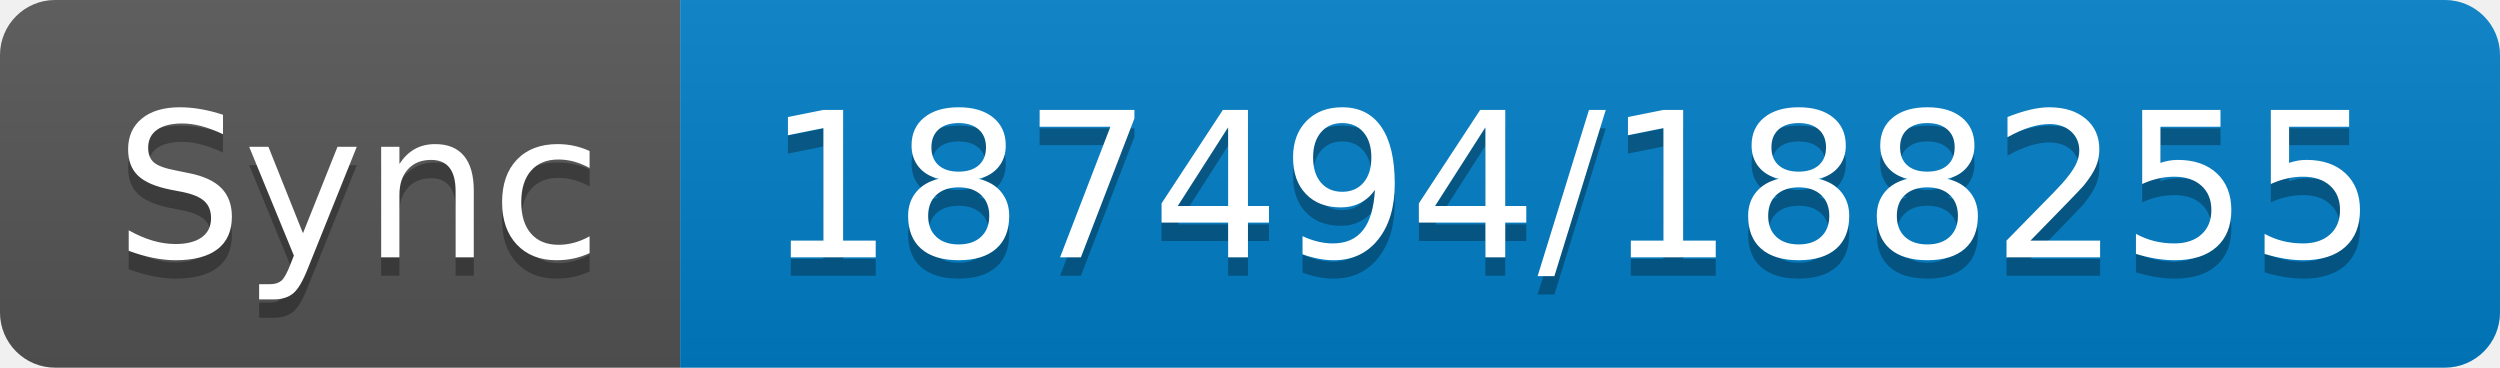
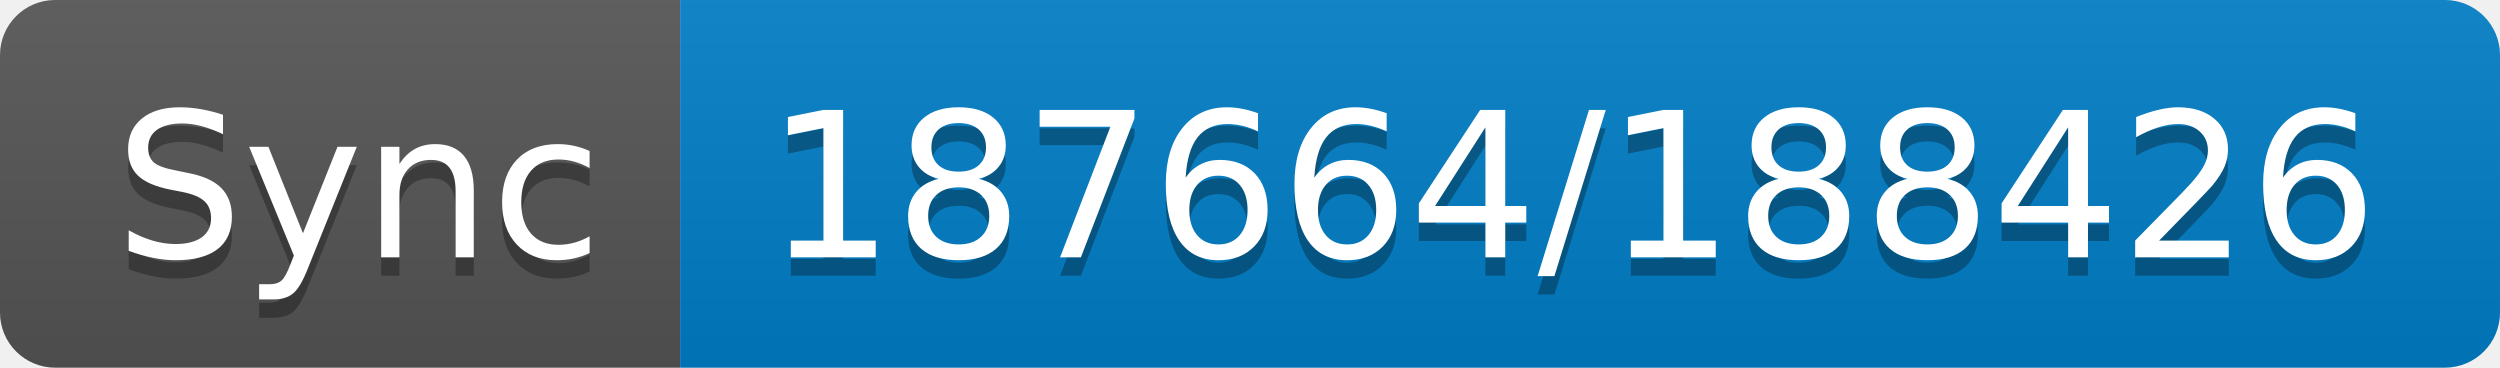
- <svg xmlns="http://www.w3.org/2000/svg" width="136" height="20" role="img" aria-label="Sync: 187494/188255">
+ <svg xmlns="http://www.w3.org/2000/svg" width="136" height="20" role="img" aria-label="Sync: 187664/188426">
  <linearGradient id="s" x2="0" y2="100%">
    <stop offset="0" stop-color="#bbb" stop-opacity=".1" />
    <stop offset="1" stop-opacity=".1" />
  </linearGradient>
  <clipPath id="r">
    <rect width="136" height="20" rx="3" fill="#fff" />
  </clipPath>
  <g clip-path="url(#r)">
    <rect width="37" height="20" fill="#555" />
    <rect x="37" width="99" height="20" fill="#007ec6" />
    <rect width="136" height="20" fill="url(#s)" />
  </g>
  <g fill="#fff" text-anchor="middle" font-family="Verdana,Geneva,DejaVu Sans,sans-serif" text-rendering="geometricPrecision" font-size="110">
    <text aria-hidden="true" x="195" y="150" fill="#010101" fill-opacity=".3" transform="scale(.1)" textLength="270">Sync</text>
    <text x="195" y="140" transform="scale(.1)" fill="#fff" textLength="270">Sync</text>
-     <text aria-hidden="true" x="855" y="150" fill="#010101" fill-opacity=".3" transform="scale(.1)" textLength="890">187494/188255</text>
-     <text x="855" y="140" transform="scale(.1)" fill="#fff" textLength="890">187494/188255</text>
+     <text aria-hidden="true" x="855" y="150" fill="#010101" fill-opacity=".3" transform="scale(.1)" textLength="890">187664/188426</text>
+     <text x="855" y="140" transform="scale(.1)" fill="#fff" textLength="890">187664/188426</text>
  </g>
</svg>
